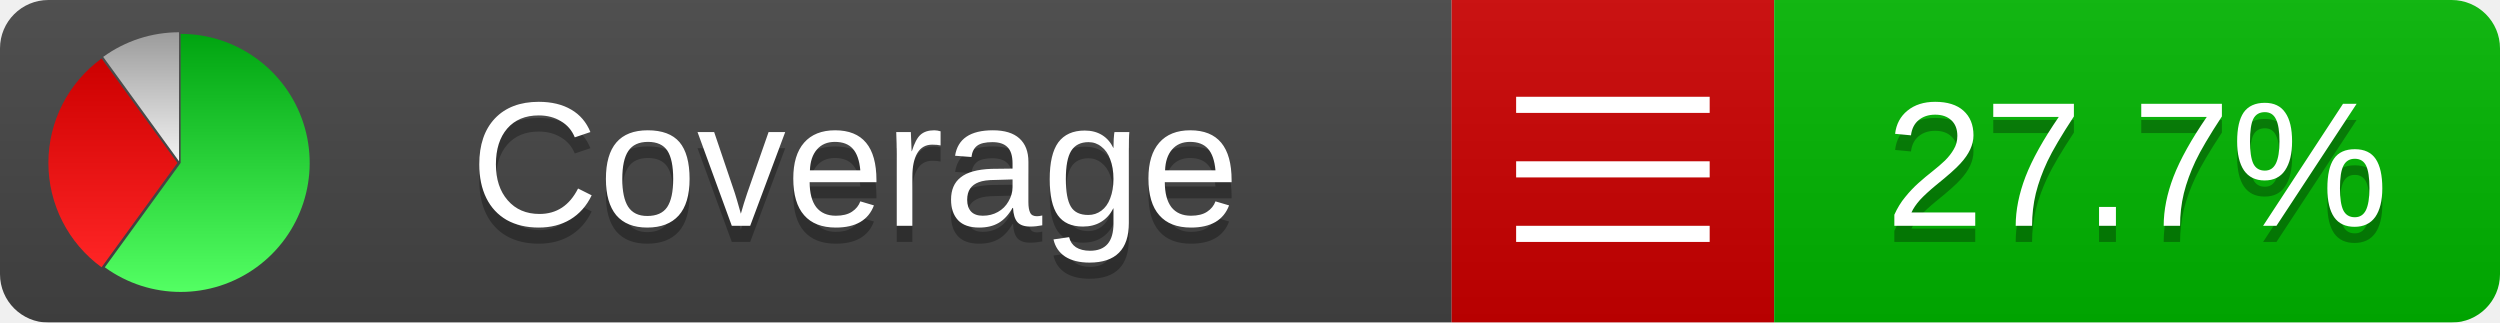
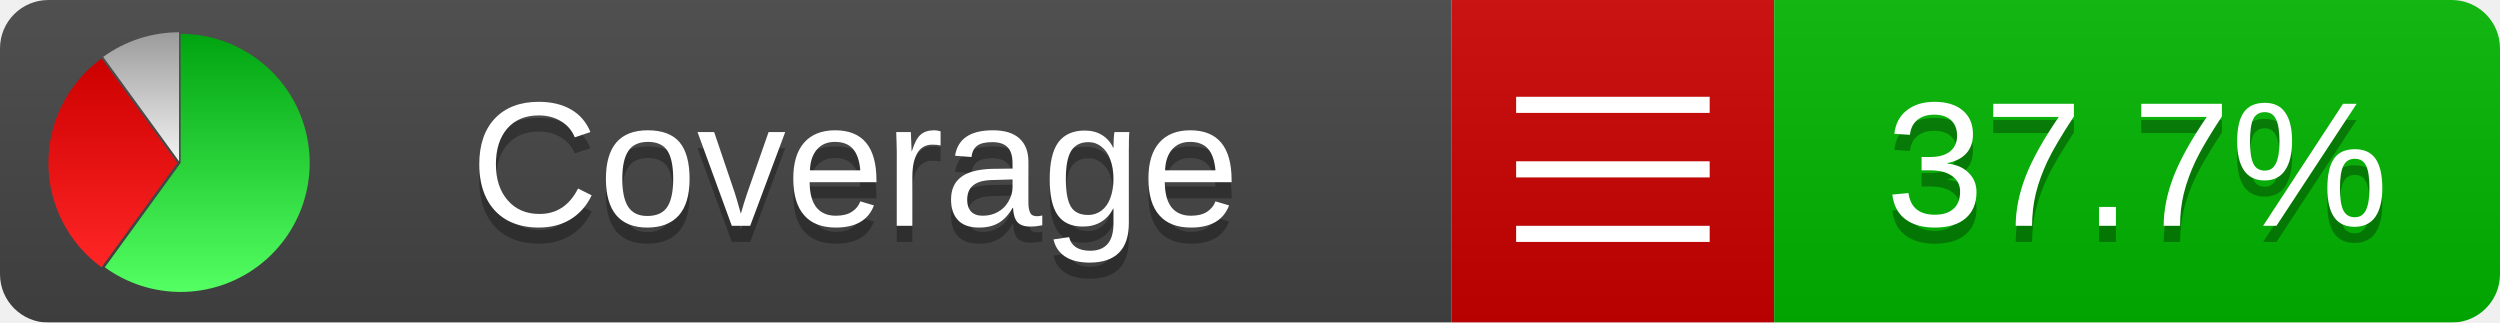
<svg xmlns="http://www.w3.org/2000/svg" xmlns:xlink="http://www.w3.org/1999/xlink" width="155" height="20">
  <style type="text/css">
          
            @keyframes fadeout {
              0 % { visibility: visible; opacity: 1; }
              40% { visibility: visible; opacity: 1; }
              50% { visibility: hidden; opacity: 0; }
              90% { visibility: hidden; opacity: 0; }
              100% { visibility: visible; opacity: 1; }
            }
            @keyframes fadein {
              0% { visibility: hidden; opacity: 0; }
              40% { visibility: hidden; opacity: 0; }
              50% { visibility: visible; opacity: 1; }
              90% { visibility: visible; opacity: 1; }
              100% { visibility: hidden; opacity: 0; }
            }
            .linecoverage {
                animation-duration: 10s;
                animation-name: fadeout;
                animation-iteration-count: infinite;
            }
            .branchcoverage {
                animation-duration: 10s;
                animation-name: fadein;
                animation-iteration-count: infinite;
            }
          
    </style>
  <defs>
    <linearGradient id="gradient" x2="0" y2="100%">
      <stop offset="0" stop-color="#bbb" stop-opacity=".1" />
      <stop offset="1" stop-opacity=".1" />
    </linearGradient>
    <linearGradient id="green" x2="0" y2="100%">
      <stop offset="0" stop-color="#00A410" />
      <stop offset="1" stop-color="#53FF63" />
    </linearGradient>
    <linearGradient id="red" x2="0" y2="100%">
      <stop offset="0" stop-color="#C00" />
      <stop offset="1" stop-color="#FF2525" />
    </linearGradient>
    <linearGradient id="gray" x2="0" y2="100%">
      <stop offset="0" stop-color="#9B9B9B" />
      <stop offset="1" stop-color="#F3F3F3" />
    </linearGradient>
    <mask id="mask">
      <rect width="155" height="20" rx="3" fill="#fff" />
    </mask>
    <g id="icon">
      <path style="fill:url(#green);" d="M205,202.5 l0,-200 a200,200 0 1,1 -117.558,361.803 z" />
      <path style="fill:url(#red);" d="M200,202.5 l-117.558,161.803 a200,200 0 0,1 0,-323.607 z" />
      <path style="fill:url(#gray);" d="M202.5,200 l-117.558,-161.803 a200,200 0 0,1 117.558,-38.196 z" />
    </g>
  </defs>
  <g mask="url(#mask)">
    <rect x="0" y="0" width="90" height="20" fill="#444" />
    <rect x="90" y="0" width="20" height="20" fill="#c00" />
    <rect x="110" y="0" width="45" height="20" fill="#00B600" />
    <rect x="0" y="0" width="155" height="20" fill="url(#gradient)" />
  </g>
  <g>
    <path class="" stroke="#fff" d="M94 6.5 h12 M94 10.5 h12 M94 14.5 h12" />
  </g>
  <g fill="#fff" text-anchor="middle" font-family="Verdana,Arial,Geneva,sans-serif" font-size="11">
    <a xlink:href="https://github.com/danielpalme/ReportGenerator" target="_top">
      <use xlink:href="#icon" transform="translate(3,2) scale(.04)" />
    </a>
    <text x="53" y="15" fill="#010101" fill-opacity=".3">Coverage</text>
    <text x="53" y="14" fill="#fff">Coverage</text>
-     <text class="" x="132.5" y="15" fill="#010101" fill-opacity=".3">27.7%</text>
-     <text class="" x="132.5" y="14">27.7%</text>
+     <text class="" x="132.5" y="15" fill="#010101" fill-opacity=".3">37.7%</text>
+     <text class="" x="132.5" y="14">37.7%</text>
  </g>
  <g>
    <rect class="" x="90" y="0" width="65" height="20" fill-opacity="0" />
  </g>
</svg>
